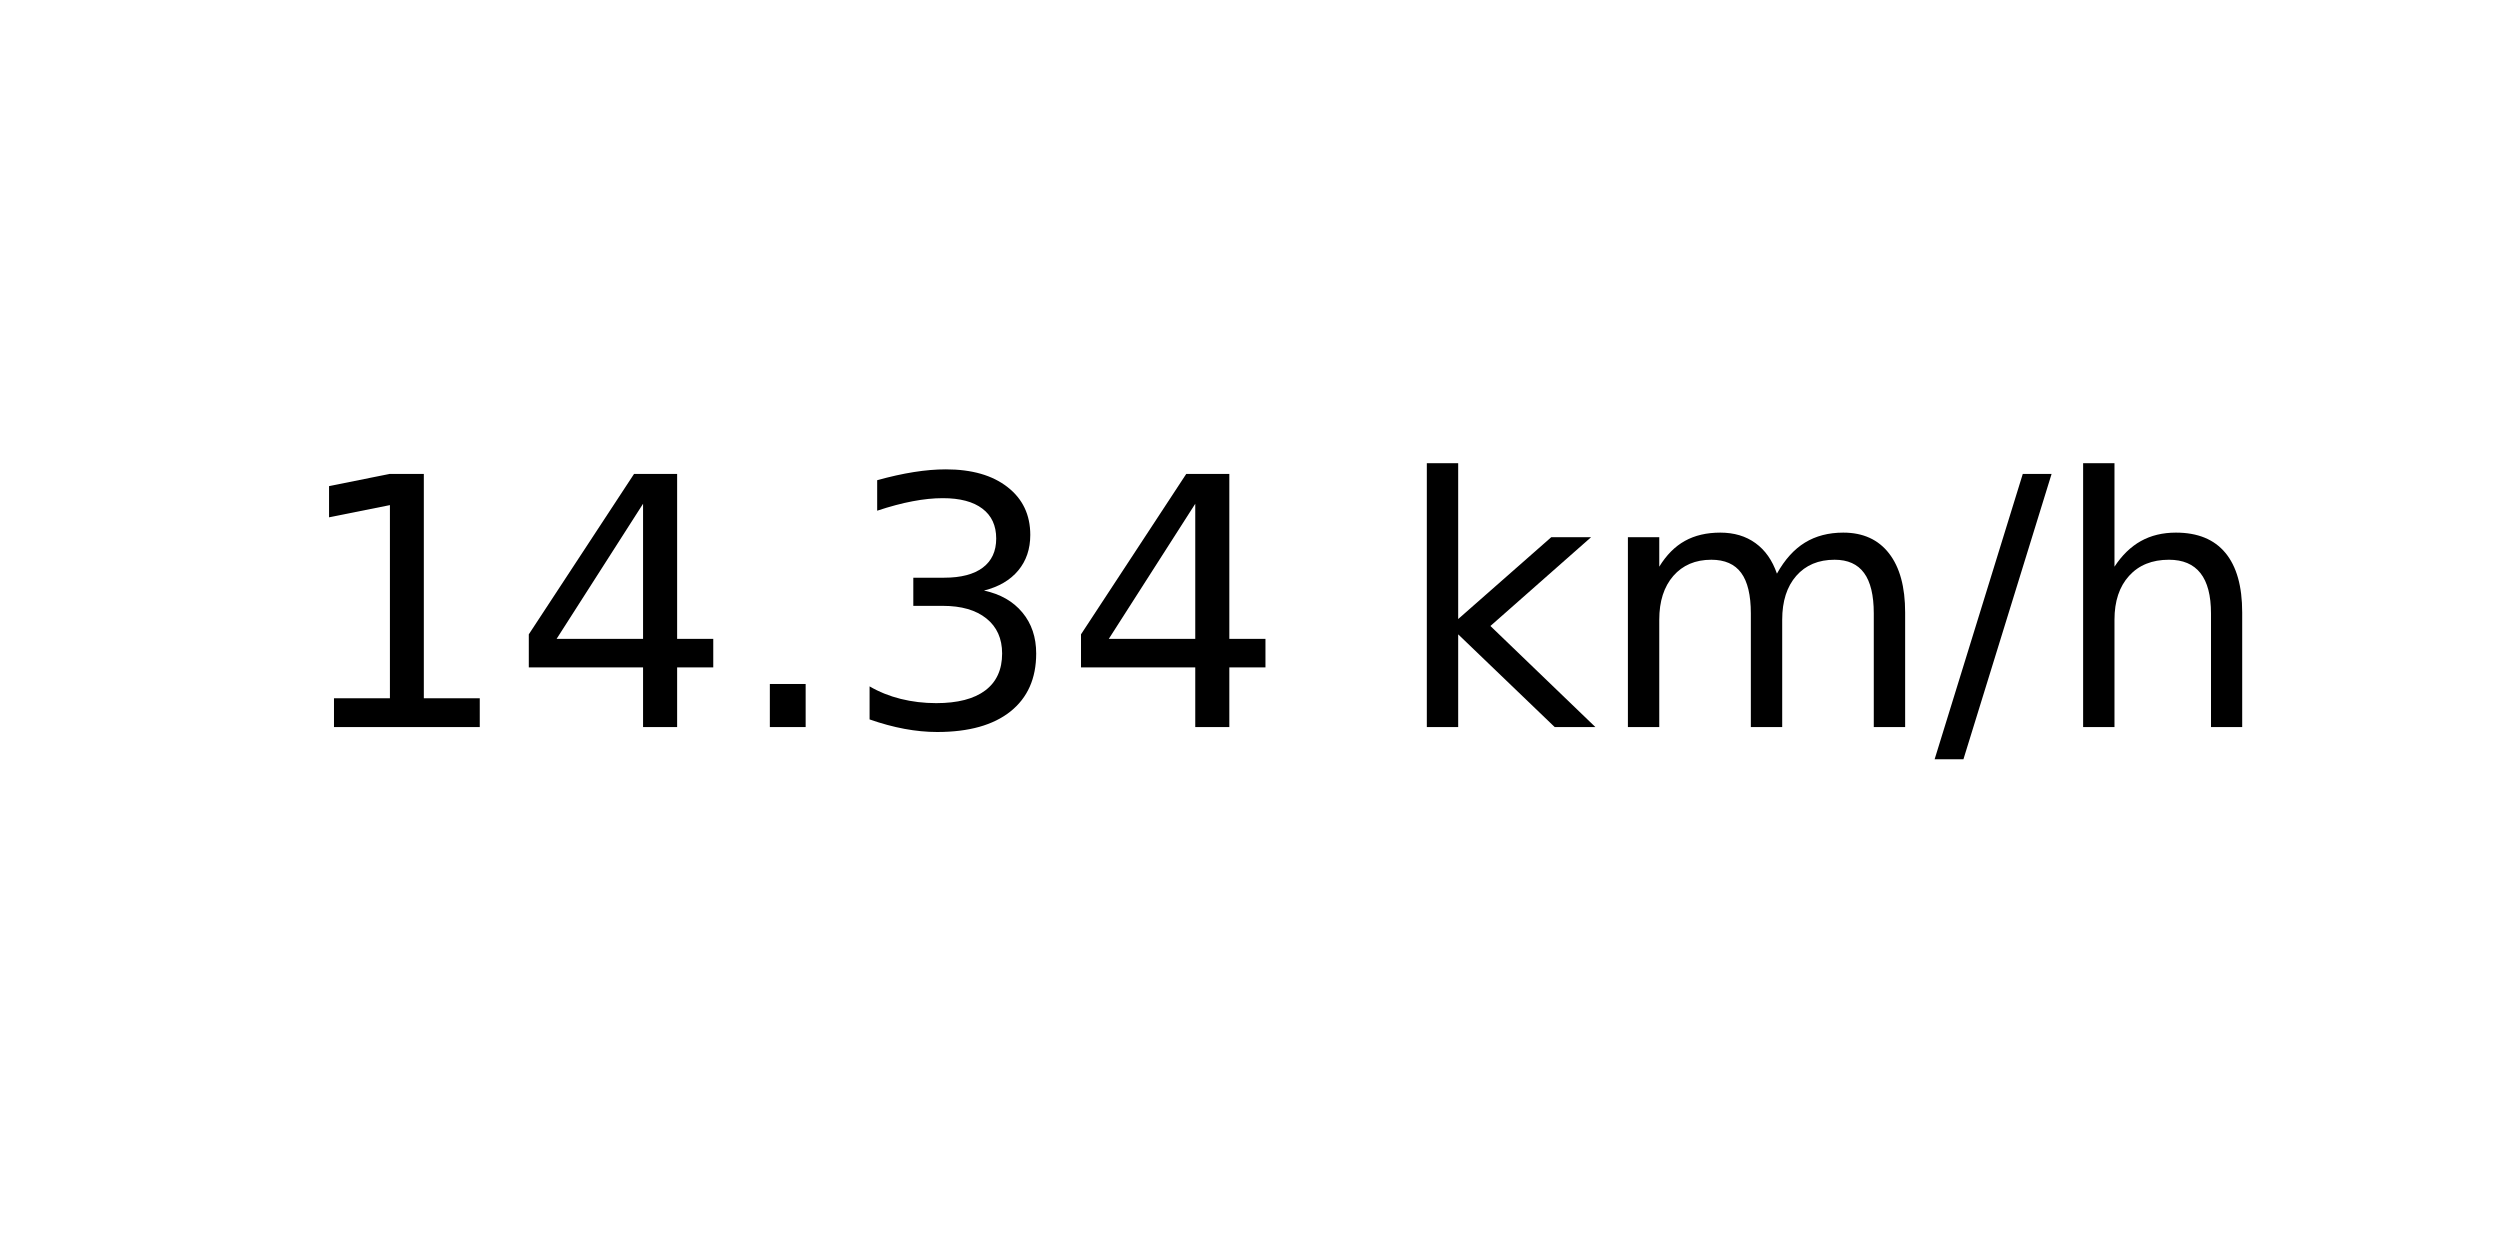
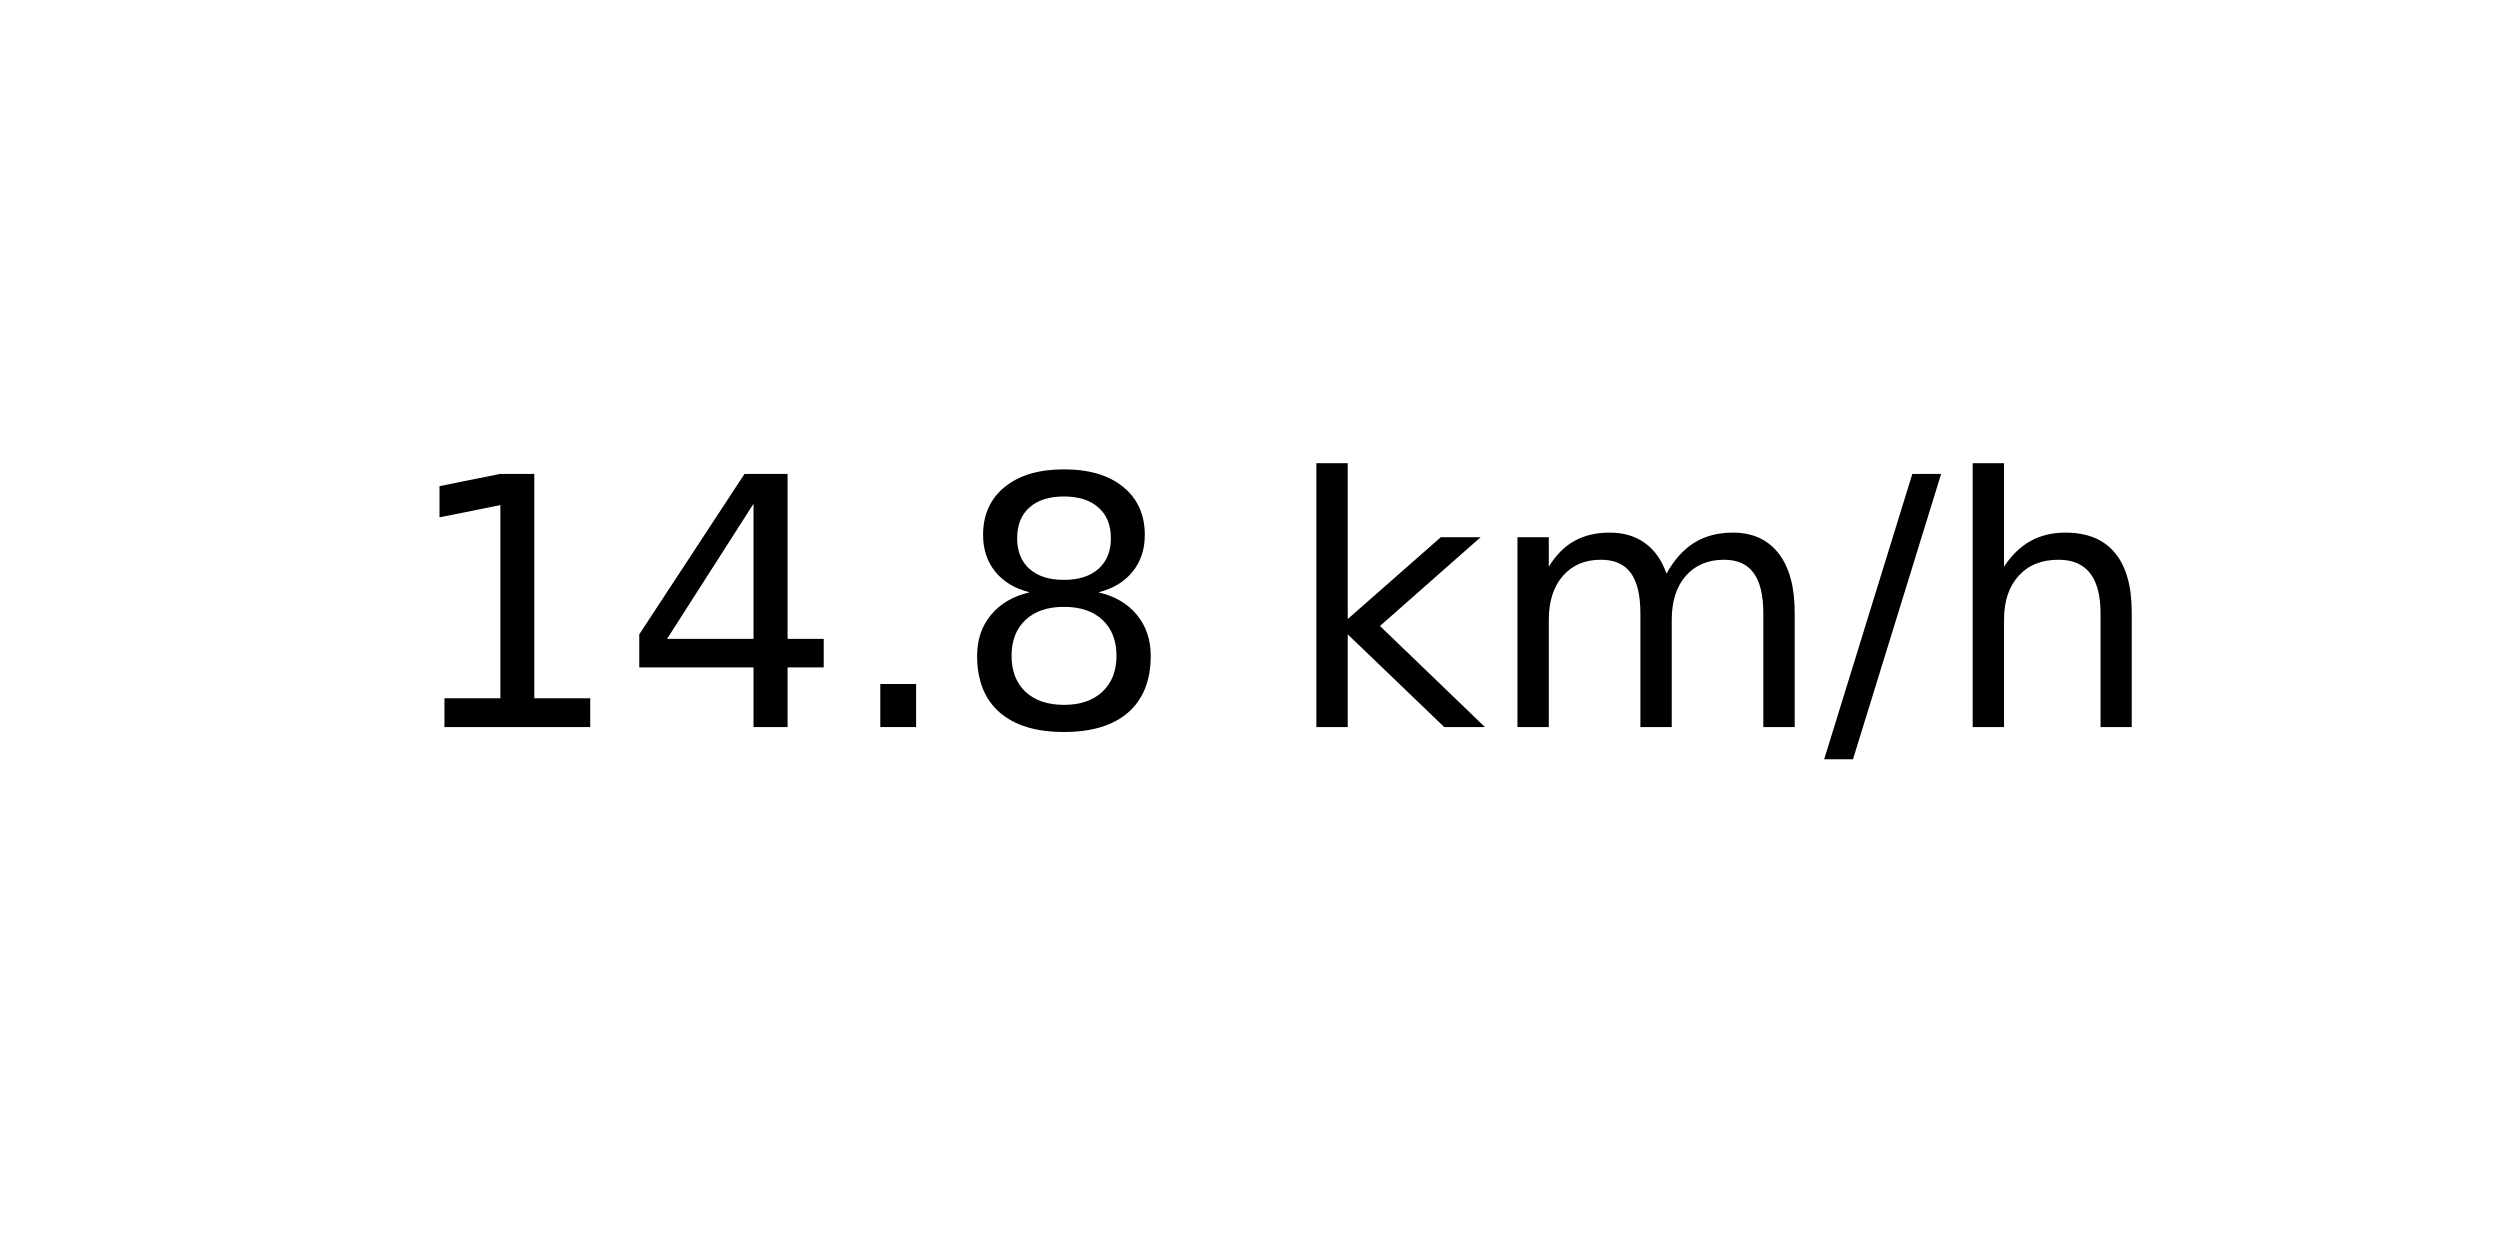
<svg xmlns="http://www.w3.org/2000/svg" xmlns:xlink="http://www.w3.org/1999/xlink" width="72pt" height="36pt" viewBox="0 0 72 36" version="1.1">
  <defs>
    <style type="text/css">*{stroke-linejoin: round; stroke-linecap: butt}</style>
  </defs>
  <g id="figure_1">
    <g id="axes_1">
      <g id="text_1">
-         <g transform="translate(8.378125 20.93937) scale(0.1 -0.1)">
+         <g transform="translate(11.55937 20.93937) scale(0.1 -0.1)">
          <defs>
            <path id="DejaVuSans-31" d="M 794 531  L 1825 531  L 1825 4091  L 703 3866  L 703 4441  L 1819 4666  L 2450 4666  L 2450 531  L 3481 531  L 3481 0  L 794 0  L 794 531  z " transform="scale(0.015625)" />
            <path id="DejaVuSans-34" d="M 2419 4116  L 825 1625  L 2419 1625  L 2419 4116  z M 2253 4666  L 3047 4666  L 3047 1625  L 3713 1625  L 3713 1100  L 3047 1100  L 3047 0  L 2419 0  L 2419 1100  L 313 1100  L 313 1709  L 2253 4666  z " transform="scale(0.015625)" />
            <path id="DejaVuSans-2e" d="M 684 794  L 1344 794  L 1344 0  L 684 0  L 684 794  z " transform="scale(0.015625)" />
-             <path id="DejaVuSans-33" d="M 2597 2516  Q 3050 2419 3304 2112  Q 3559 1806 3559 1356  Q 3559 666 3084 287  Q 2609 -91 1734 -91  Q 1441 -91 1130 -33  Q 819 25 488 141  L 488 750  Q 750 597 1062 519  Q 1375 441 1716 441  Q 2309 441 2620 675  Q 2931 909 2931 1356  Q 2931 1769 2642 2001  Q 2353 2234 1838 2234  L 1294 2234  L 1294 2753  L 1863 2753  Q 2328 2753 2575 2939  Q 2822 3125 2822 3475  Q 2822 3834 2567 4026  Q 2313 4219 1838 4219  Q 1578 4219 1281 4162  Q 984 4106 628 3988  L 628 4550  Q 988 4650 1302 4700  Q 1616 4750 1894 4750  Q 2613 4750 3031 4423  Q 3450 4097 3450 3541  Q 3450 3153 3228 2886  Q 3006 2619 2597 2516  z " transform="scale(0.015625)" />
+             <path id="DejaVuSans-38" d="M 2034 2216  Q 1584 2216 1326 1975  Q 1069 1734 1069 1313  Q 1069 891 1326 650  Q 1584 409 2034 409  Q 2484 409 2743 651  Q 3003 894 3003 1313  Q 3003 1734 2745 1975  Q 2488 2216 2034 2216  z M 1403 2484  Q 997 2584 770 2862  Q 544 3141 544 3541  Q 544 4100 942 4425  Q 1341 4750 2034 4750  Q 2731 4750 3128 4425  Q 3525 4100 3525 3541  Q 3525 3141 3298 2862  Q 3072 2584 2669 2484  Q 3125 2378 3379 2068  Q 3634 1759 3634 1313  Q 3634 634 3220 271  Q 2806 -91 2034 -91  Q 1263 -91 848 271  Q 434 634 434 1313  Q 434 1759 690 2068  Q 947 2378 1403 2484  z M 1172 3481  Q 1172 3119 1398 2916  Q 1625 2713 2034 2713  Q 2441 2713 2670 2916  Q 2900 3119 2900 3481  Q 2900 3844 2670 4047  Q 2441 4250 2034 4250  Q 1625 4250 1398 4047  Q 1172 3844 1172 3481  z " transform="scale(0.015625)" />
            <path id="DejaVuSans-20" transform="scale(0.015625)" />
            <path id="DejaVuSans-6b" d="M 581 4863  L 1159 4863  L 1159 1991  L 2875 3500  L 3609 3500  L 1753 1863  L 3688 0  L 2938 0  L 1159 1709  L 1159 0  L 581 0  L 581 4863  z " transform="scale(0.015625)" />
            <path id="DejaVuSans-6d" d="M 3328 2828  Q 3544 3216 3844 3400  Q 4144 3584 4550 3584  Q 5097 3584 5394 3201  Q 5691 2819 5691 2113  L 5691 0  L 5113 0  L 5113 2094  Q 5113 2597 4934 2840  Q 4756 3084 4391 3084  Q 3944 3084 3684 2787  Q 3425 2491 3425 1978  L 3425 0  L 2847 0  L 2847 2094  Q 2847 2600 2669 2842  Q 2491 3084 2119 3084  Q 1678 3084 1418 2786  Q 1159 2488 1159 1978  L 1159 0  L 581 0  L 581 3500  L 1159 3500  L 1159 2956  Q 1356 3278 1631 3431  Q 1906 3584 2284 3584  Q 2666 3584 2933 3390  Q 3200 3197 3328 2828  z " transform="scale(0.015625)" />
            <path id="DejaVuSans-2f" d="M 1625 4666  L 2156 4666  L 531 -594  L 0 -594  L 1625 4666  z " transform="scale(0.015625)" />
            <path id="DejaVuSans-68" d="M 3513 2113  L 3513 0  L 2938 0  L 2938 2094  Q 2938 2591 2744 2837  Q 2550 3084 2163 3084  Q 1697 3084 1428 2787  Q 1159 2491 1159 1978  L 1159 0  L 581 0  L 581 4863  L 1159 4863  L 1159 2956  Q 1366 3272 1645 3428  Q 1925 3584 2291 3584  Q 2894 3584 3203 3211  Q 3513 2838 3513 2113  z " transform="scale(0.015625)" />
          </defs>
          <use xlink:href="#DejaVuSans-31" />
          <use xlink:href="#DejaVuSans-34" x="63.623" />
          <use xlink:href="#DejaVuSans-2e" x="127.246" />
-           <use xlink:href="#DejaVuSans-33" x="159.033" />
-           <use xlink:href="#DejaVuSans-34" x="222.656" />
-           <use xlink:href="#DejaVuSans-20" x="286.279" />
-           <use xlink:href="#DejaVuSans-6b" x="318.066" />
-           <use xlink:href="#DejaVuSans-6d" x="375.977" />
-           <use xlink:href="#DejaVuSans-2f" x="473.389" />
-           <use xlink:href="#DejaVuSans-68" x="507.08" />
+           <use xlink:href="#DejaVuSans-38" x="159.033" />
+           <use xlink:href="#DejaVuSans-20" x="222.656" />
+           <use xlink:href="#DejaVuSans-6b" x="254.443" />
+           <use xlink:href="#DejaVuSans-6d" x="312.354" />
+           <use xlink:href="#DejaVuSans-2f" x="409.766" />
+           <use xlink:href="#DejaVuSans-68" x="443.457" />
        </g>
      </g>
    </g>
  </g>
</svg>
